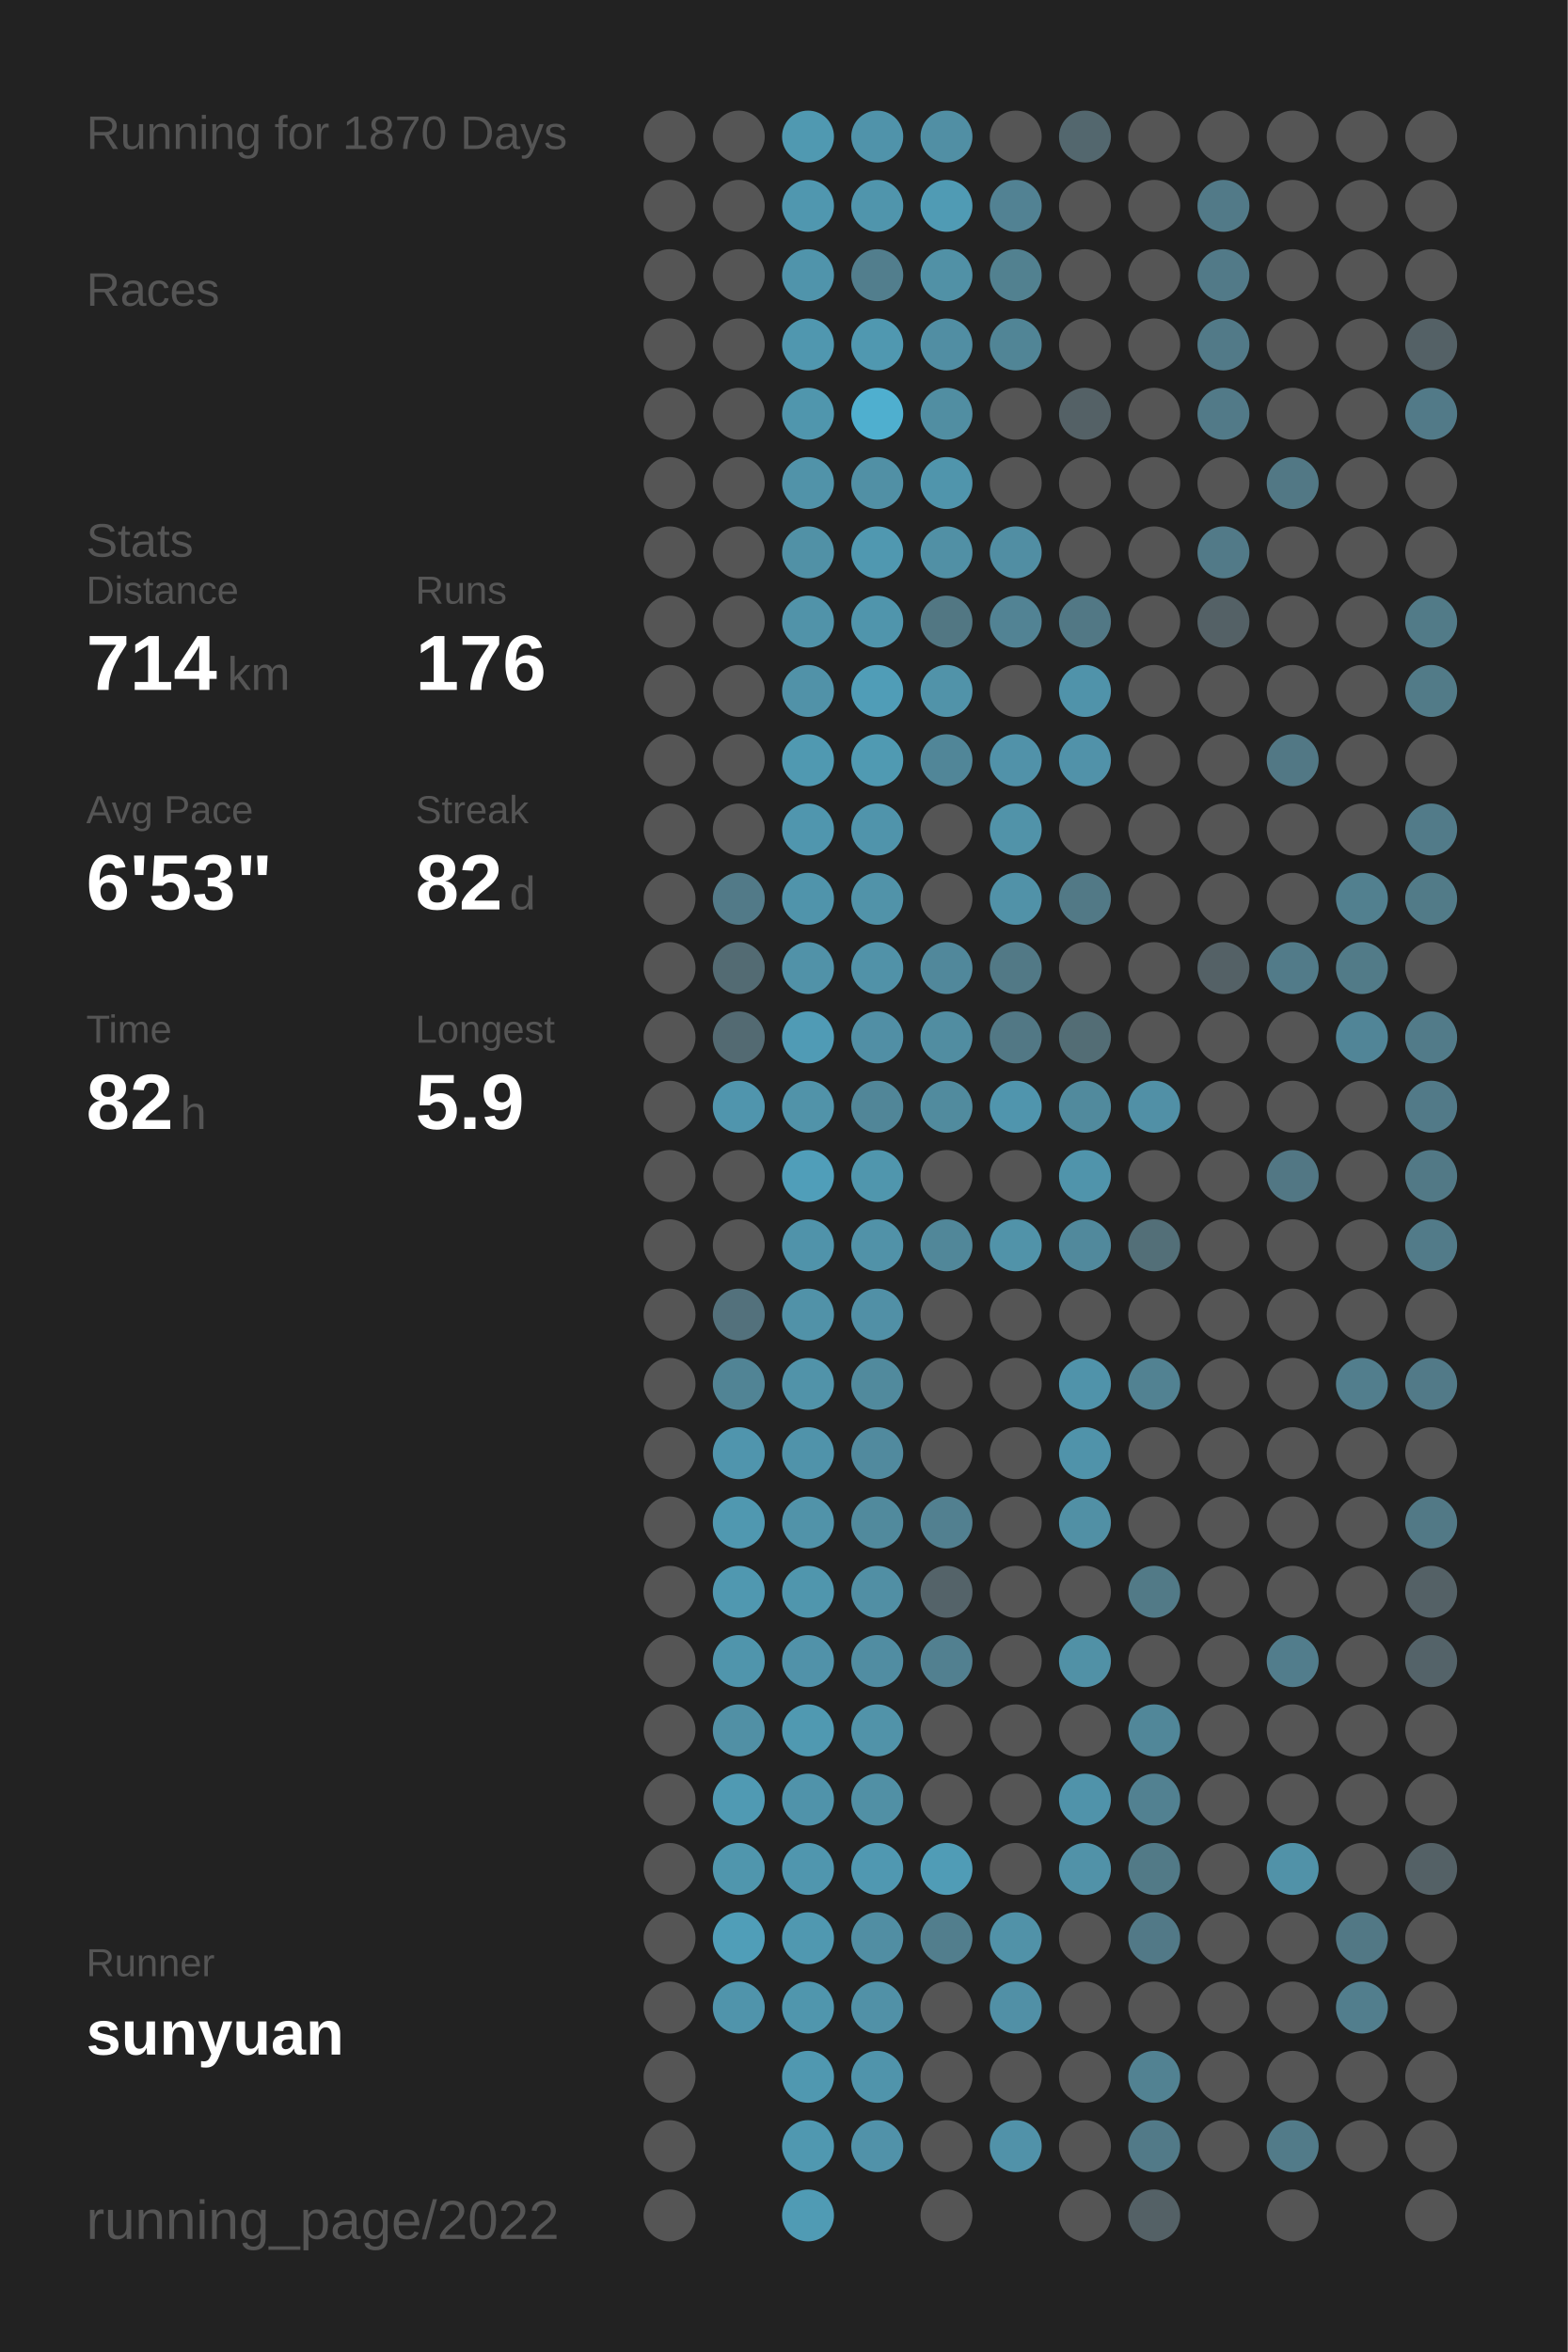
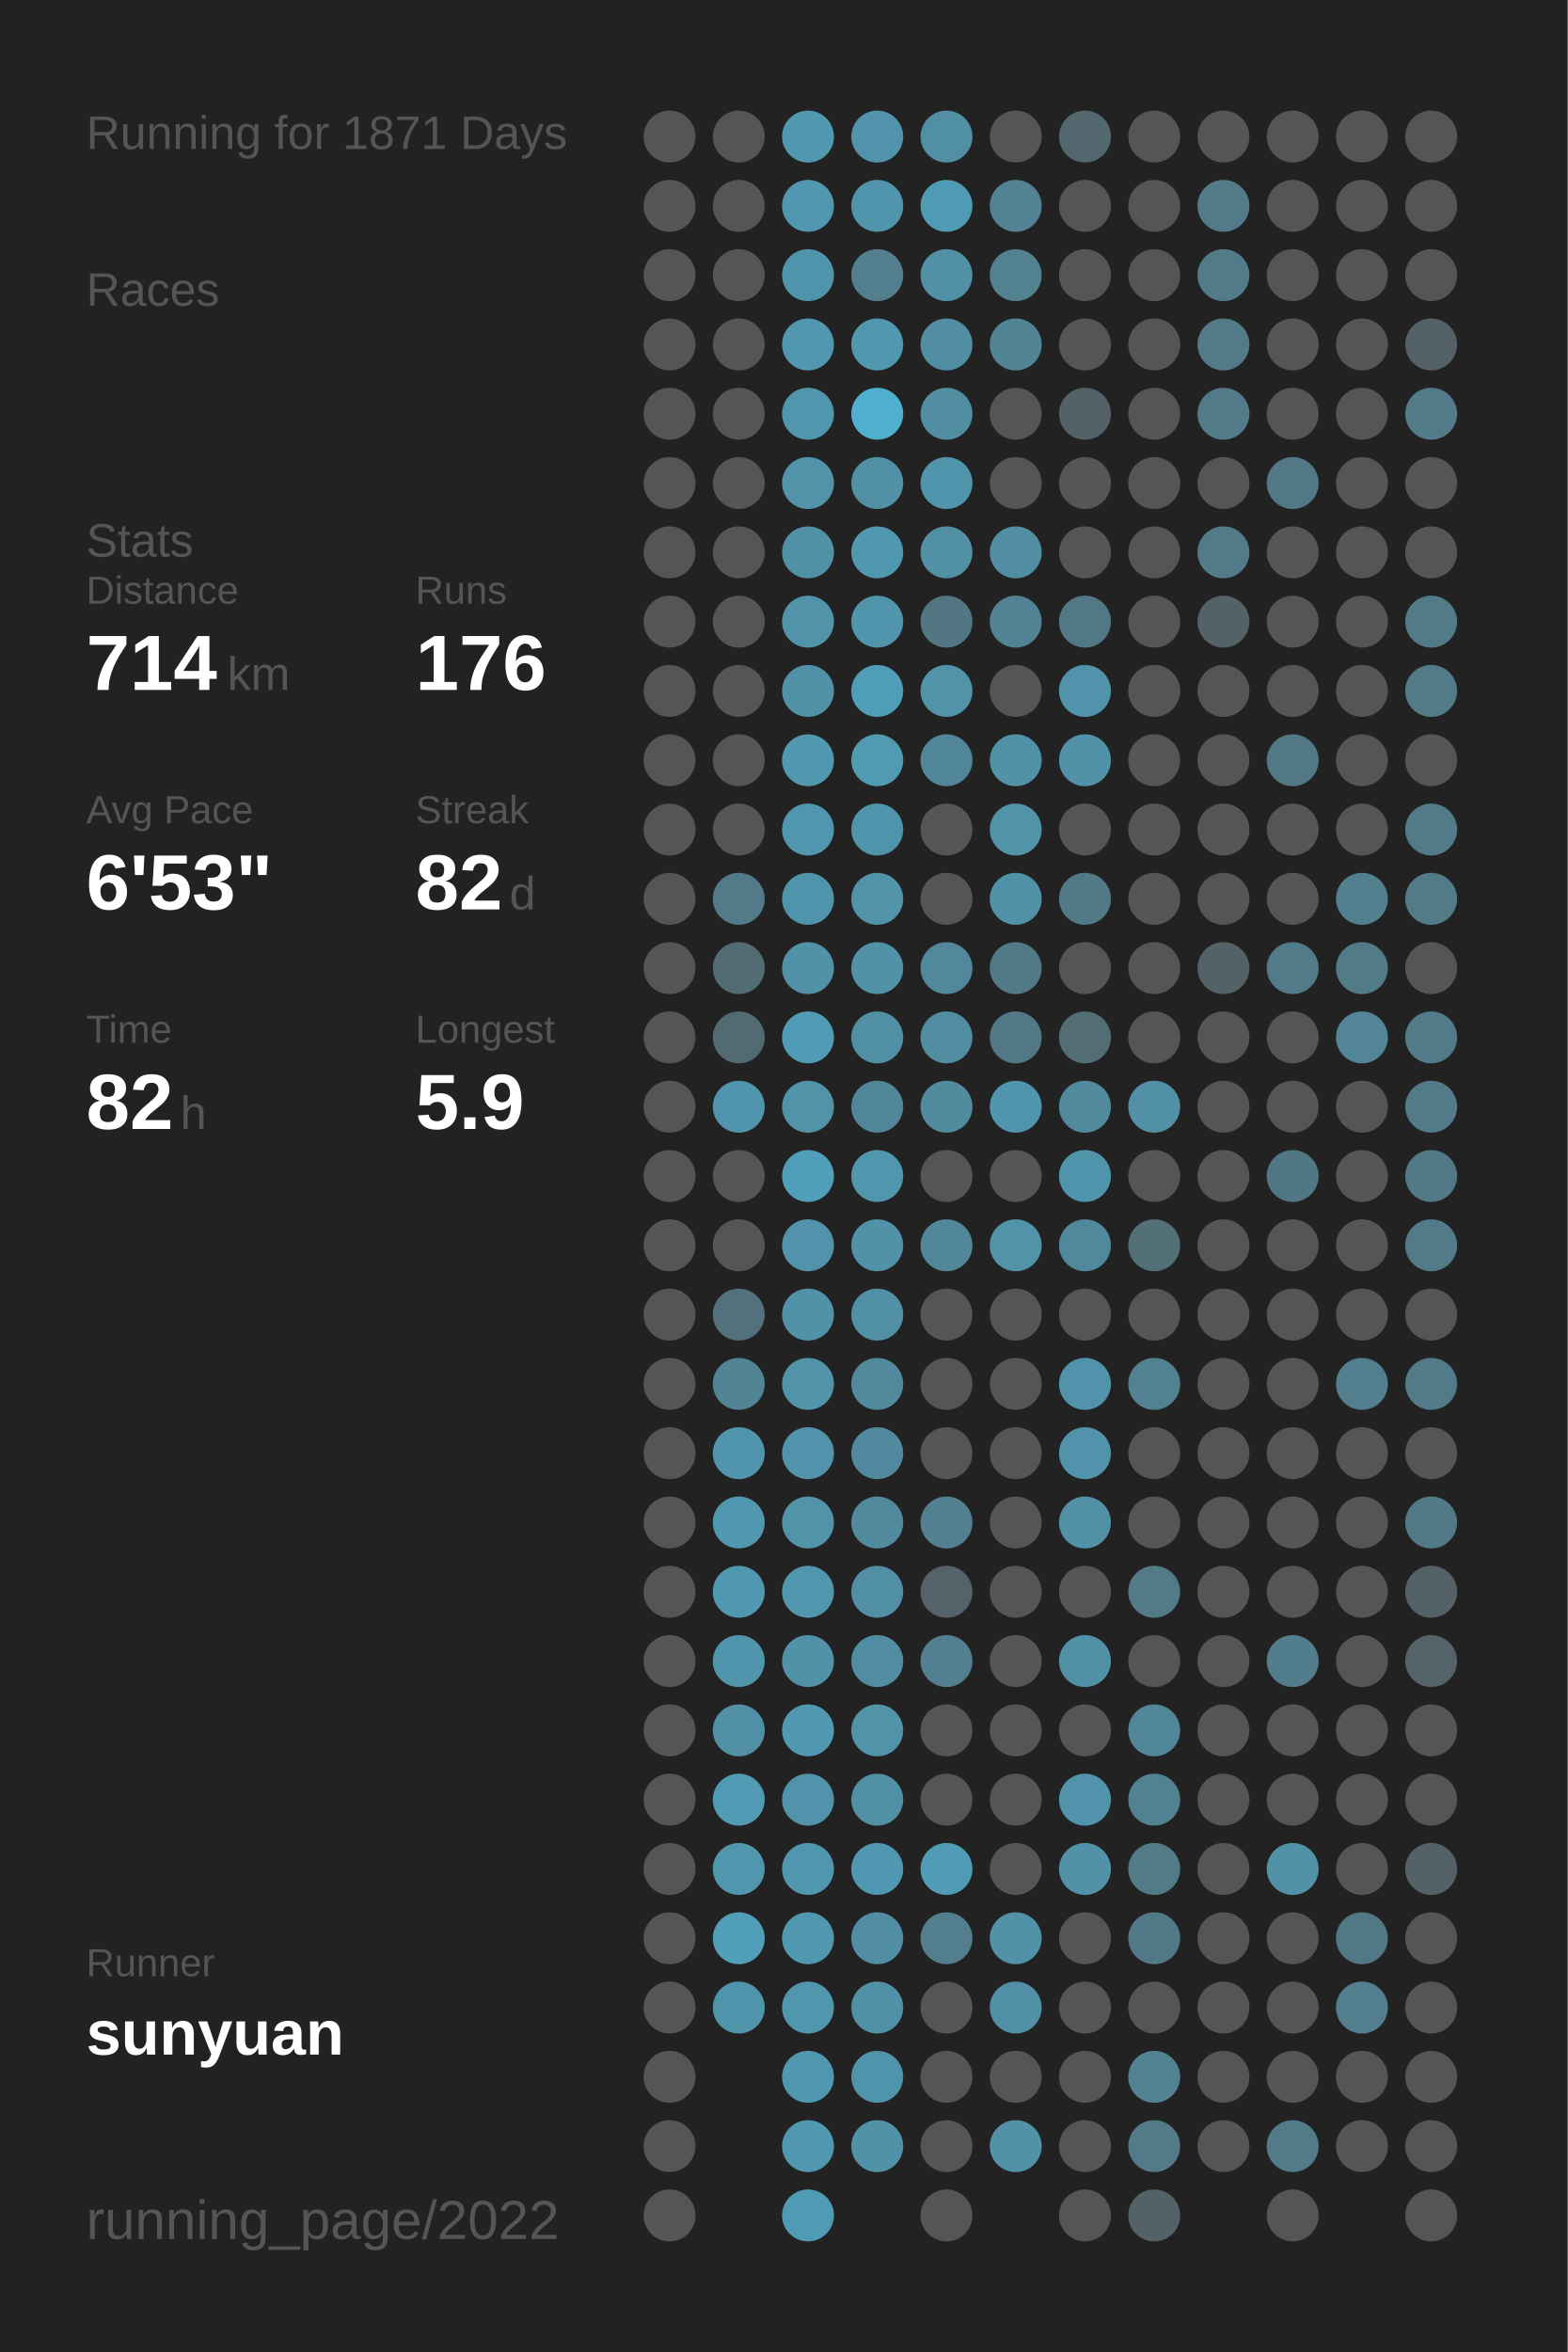
<svg xmlns="http://www.w3.org/2000/svg" baseProfile="full" height="300mm" version="1.1" viewBox="0,0,200,300" width="200mm">
  <defs />
  <rect fill="#222222" height="300" width="200" x="0" y="0" />
-   <text fill="#555555" style="font-size:6px; font-family:Arial;" x="11" y="19">Running for 1870 Days</text>
+   <text fill="#555555" style="font-size:6px; font-family:Arial;" x="11" y="19">Running for 1871 Days</text>
  <text fill="#555555" style="font-size:6px; font-family:Arial;" x="11" y="39">Races</text>
  <text fill="#555555" style="font-size:6px; font-family:Arial;" x="11" y="71">Stats</text>
  <text fill="#555555" style="font-size:5px; font-family:Arial;" x="11" y="77">Distance</text>
  <text fill="#FFFFFF" style="font-size:10px; font-family:Arial; font-weight:bold;" x="11" y="88">714</text>
  <text fill="#555555" style="font-size:6px; font-family:Arial;" x="29" y="88">km</text>
  <text fill="#555555" style="font-size:5px; font-family:Arial;" x="53" y="77">Runs</text>
  <text fill="#FFFFFF" style="font-size:10px; font-family:Arial; font-weight:bold;" x="53" y="88">176</text>
  <text fill="#555555" style="font-size:5px; font-family:Arial;" x="11" y="105">Avg Pace</text>
  <text fill="#FFFFFF" style="font-size:10px; font-family:Arial; font-weight:bold;" x="11" y="116">6'53"</text>
  <text fill="#555555" style="font-size:5px; font-family:Arial;" x="53" y="105">Streak</text>
  <text fill="#FFFFFF" style="font-size:10px; font-family:Arial; font-weight:bold;" x="53" y="116">82</text>
  <text fill="#555555" style="font-size:6px; font-family:Arial;" x="65" y="116">d</text>
  <text fill="#555555" style="font-size:5px; font-family:Arial;" x="11" y="133">Time</text>
  <text fill="#FFFFFF" style="font-size:10px; font-family:Arial; font-weight:bold;" x="11" y="144">82</text>
  <text fill="#555555" style="font-size:6px; font-family:Arial;" x="23" y="144">h</text>
  <text fill="#555555" style="font-size:5px; font-family:Arial;" x="53" y="133">Longest</text>
  <text fill="#FFFFFF" style="font-size:10px; font-family:Arial; font-weight:bold;" x="53" y="144">5.9</text>
  <text fill="#555555" style="font-size:5px; font-family:Arial;" x="11" y="252.065">Runner</text>
  <text fill="#FFFFFF" style="font-size:8px; font-family:Arial; font-weight:bold;" x="11" y="262.065">sunyuan</text>
  <text fill="#555555" style="font-size:7px; font-family:Arial;" x="11" y="285.581">running_page/2022</text>
  <circle cx="85.417" cy="17.419" fill="#555555" r="3.312" />
  <circle cx="85.417" cy="26.258" fill="#555555" r="3.312" />
  <circle cx="85.417" cy="35.097" fill="#555555" r="3.312" />
  <circle cx="85.417" cy="43.935" fill="#555555" r="3.312" />
  <circle cx="85.417" cy="52.774" fill="#555555" r="3.312" />
  <circle cx="85.417" cy="61.613" fill="#555555" r="3.312" />
  <circle cx="85.417" cy="70.452" fill="#555555" r="3.312" />
  <circle cx="85.417" cy="79.29" fill="#555555" r="3.312" />
  <circle cx="85.417" cy="88.129" fill="#555555" r="3.312" />
  <circle cx="85.417" cy="96.968" fill="#555555" r="3.312" />
  <circle cx="85.417" cy="105.806" fill="#555555" r="3.312" />
  <circle cx="85.417" cy="114.645" fill="#555555" r="3.312" />
  <circle cx="85.417" cy="123.484" fill="#555555" r="3.312" />
  <circle cx="85.417" cy="132.323" fill="#555555" r="3.312" />
  <circle cx="85.417" cy="141.161" fill="#555555" r="3.312" />
  <circle cx="85.417" cy="150" fill="#555555" r="3.312" />
  <circle cx="85.417" cy="158.839" fill="#555555" r="3.312" />
  <circle cx="85.417" cy="167.677" fill="#555555" r="3.312" />
  <circle cx="85.417" cy="176.516" fill="#555555" r="3.312" />
  <circle cx="85.417" cy="185.355" fill="#555555" r="3.312" />
  <circle cx="85.417" cy="194.194" fill="#555555" r="3.312" />
  <circle cx="85.417" cy="203.032" fill="#555555" r="3.312" />
  <circle cx="85.417" cy="211.871" fill="#555555" r="3.312" />
  <circle cx="85.417" cy="220.71" fill="#555555" r="3.312" />
  <circle cx="85.417" cy="229.548" fill="#555555" r="3.312" />
  <circle cx="85.417" cy="238.387" fill="#555555" r="3.312" />
  <circle cx="85.417" cy="247.226" fill="#555555" r="3.312" />
  <circle cx="85.417" cy="256.065" fill="#555555" r="3.312" />
  <circle cx="85.417" cy="264.903" fill="#555555" r="3.312" />
  <circle cx="85.417" cy="273.742" fill="#555555" r="3.312" />
  <circle cx="85.417" cy="282.581" fill="#555555" r="3.312" />
  <circle cx="94.25" cy="17.419" fill="#555555" r="3.312" />
  <circle cx="94.25" cy="26.258" fill="#555555" r="3.312" />
  <circle cx="94.25" cy="35.097" fill="#555555" r="3.312" />
  <circle cx="94.25" cy="43.935" fill="#555555" r="3.312" />
  <circle cx="94.25" cy="52.774" fill="#555555" r="3.312" />
  <circle cx="94.25" cy="61.613" fill="#555555" r="3.312" />
  <circle cx="94.25" cy="70.452" fill="#555555" r="3.312" />
  <circle cx="94.25" cy="79.29" fill="#555555" r="3.312" />
  <circle cx="94.25" cy="88.129" fill="#555555" r="3.312" />
  <circle cx="94.25" cy="96.968" fill="#555555" r="3.312" />
  <circle cx="94.25" cy="105.806" fill="#555555" r="3.312" />
  <circle cx="94.25" cy="114.645" fill="#527a88" r="3.312" />
  <circle cx="94.25" cy="123.484" fill="#536b73" r="3.312" />
  <circle cx="94.25" cy="132.323" fill="#536a72" r="3.312" />
  <circle cx="94.25" cy="141.161" fill="#5095ad" r="3.312" />
  <circle cx="94.25" cy="150" fill="#555555" r="3.312" />
  <circle cx="94.25" cy="158.839" fill="#555555" r="3.312" />
  <circle cx="94.25" cy="167.677" fill="#53717c" r="3.312" />
  <circle cx="94.25" cy="176.516" fill="#518495" r="3.312" />
  <circle cx="94.25" cy="185.355" fill="#5095ad" r="3.312" />
  <circle cx="94.25" cy="194.194" fill="#5098b0" r="3.312" />
  <circle cx="94.25" cy="203.032" fill="#5098b0" r="3.312" />
  <circle cx="94.25" cy="211.871" fill="#5095ac" r="3.312" />
  <circle cx="94.25" cy="220.71" fill="#5190a5" r="3.312" />
  <circle cx="94.25" cy="229.548" fill="#509ab3" r="3.312" />
  <circle cx="94.25" cy="238.387" fill="#5096ad" r="3.312" />
  <circle cx="94.25" cy="247.226" fill="#509eb8" r="3.312" />
  <circle cx="94.25" cy="256.065" fill="#5094ab" r="3.312" />
  <circle cx="103.083" cy="17.419" fill="#5099b1" r="3.312" />
  <circle cx="103.083" cy="26.258" fill="#5097af" r="3.312" />
  <circle cx="103.083" cy="35.097" fill="#5094ab" r="3.312" />
  <circle cx="103.083" cy="43.935" fill="#5097af" r="3.312" />
  <circle cx="103.083" cy="52.774" fill="#5096ad" r="3.312" />
  <circle cx="103.083" cy="61.613" fill="#5193a9" r="3.312" />
  <circle cx="103.083" cy="70.452" fill="#5191a6" r="3.312" />
  <circle cx="103.083" cy="79.29" fill="#5193a9" r="3.312" />
  <circle cx="103.083" cy="88.129" fill="#5192a8" r="3.312" />
  <circle cx="103.083" cy="96.968" fill="#5099b1" r="3.312" />
  <circle cx="103.083" cy="105.806" fill="#5096ae" r="3.312" />
  <circle cx="103.083" cy="114.645" fill="#5094ab" r="3.312" />
  <circle cx="103.083" cy="123.484" fill="#5192a8" r="3.312" />
  <circle cx="103.083" cy="132.323" fill="#509bb5" r="3.312" />
  <circle cx="103.083" cy="141.161" fill="#5193a9" r="3.312" />
  <circle cx="103.083" cy="150" fill="#509eb9" r="3.312" />
  <circle cx="103.083" cy="158.839" fill="#5093aa" r="3.312" />
  <circle cx="103.083" cy="167.677" fill="#5192a8" r="3.312" />
  <circle cx="103.083" cy="176.516" fill="#5193a9" r="3.312" />
  <circle cx="103.083" cy="185.355" fill="#5093aa" r="3.312" />
  <circle cx="103.083" cy="194.194" fill="#5193a9" r="3.312" />
  <circle cx="103.083" cy="203.032" fill="#5096ad" r="3.312" />
  <circle cx="103.083" cy="211.871" fill="#5192a9" r="3.312" />
  <circle cx="103.083" cy="220.71" fill="#5099b1" r="3.312" />
  <circle cx="103.083" cy="229.548" fill="#5093aa" r="3.312" />
  <circle cx="103.083" cy="238.387" fill="#5096ae" r="3.312" />
  <circle cx="103.083" cy="247.226" fill="#5098b0" r="3.312" />
  <circle cx="103.083" cy="256.065" fill="#5096ad" r="3.312" />
  <circle cx="103.083" cy="264.903" fill="#5098b0" r="3.312" />
  <circle cx="103.083" cy="273.742" fill="#5098b0" r="3.312" />
  <circle cx="103.083" cy="282.581" fill="#509bb4" r="3.312" />
  <circle cx="111.917" cy="17.419" fill="#5093aa" r="3.312" />
  <circle cx="111.917" cy="26.258" fill="#5095ac" r="3.312" />
  <circle cx="111.917" cy="35.097" fill="#527e8d" r="3.312" />
  <circle cx="111.917" cy="43.935" fill="#5098b0" r="3.312" />
  <circle cx="111.917" cy="52.774" fill="#4fafcf" r="3.312" />
  <circle cx="111.917" cy="61.613" fill="#5190a5" r="3.312" />
  <circle cx="111.917" cy="70.452" fill="#5098b0" r="3.312" />
  <circle cx="111.917" cy="79.29" fill="#5095ac" r="3.312" />
  <circle cx="111.917" cy="88.129" fill="#509db7" r="3.312" />
  <circle cx="111.917" cy="96.968" fill="#509ab2" r="3.312" />
  <circle cx="111.917" cy="105.806" fill="#5094ab" r="3.312" />
  <circle cx="111.917" cy="114.645" fill="#5193a9" r="3.312" />
  <circle cx="111.917" cy="123.484" fill="#5192a8" r="3.312" />
  <circle cx="111.917" cy="132.323" fill="#518fa5" r="3.312" />
  <circle cx="111.917" cy="141.161" fill="#518698" r="3.312" />
  <circle cx="111.917" cy="150" fill="#5096ad" r="3.312" />
  <circle cx="111.917" cy="158.839" fill="#5192a8" r="3.312" />
  <circle cx="111.917" cy="167.677" fill="#5190a6" r="3.312" />
  <circle cx="111.917" cy="176.516" fill="#518a9d" r="3.312" />
  <circle cx="111.917" cy="185.355" fill="#518a9e" r="3.312" />
  <circle cx="111.917" cy="194.194" fill="#518a9d" r="3.312" />
  <circle cx="111.917" cy="203.032" fill="#518fa4" r="3.312" />
  <circle cx="111.917" cy="211.871" fill="#518da2" r="3.312" />
  <circle cx="111.917" cy="220.71" fill="#5193a9" r="3.312" />
  <circle cx="111.917" cy="229.548" fill="#5190a5" r="3.312" />
  <circle cx="111.917" cy="238.387" fill="#5098b1" r="3.312" />
  <circle cx="111.917" cy="247.226" fill="#518ea3" r="3.312" />
  <circle cx="111.917" cy="256.065" fill="#5191a7" r="3.312" />
  <circle cx="111.917" cy="264.903" fill="#5094ab" r="3.312" />
  <circle cx="111.917" cy="273.742" fill="#5192a9" r="3.312" />
  <circle cx="120.75" cy="17.419" fill="#518fa4" r="3.312" />
  <circle cx="120.75" cy="26.258" fill="#509bb4" r="3.312" />
  <circle cx="120.75" cy="35.097" fill="#5191a6" r="3.312" />
  <circle cx="120.75" cy="43.935" fill="#518ea3" r="3.312" />
  <circle cx="120.75" cy="52.774" fill="#518ea2" r="3.312" />
  <circle cx="120.75" cy="61.613" fill="#5095ac" r="3.312" />
  <circle cx="120.75" cy="70.452" fill="#5190a5" r="3.312" />
  <circle cx="120.75" cy="79.29" fill="#527783" r="3.312" />
  <circle cx="120.75" cy="88.129" fill="#5193a9" r="3.312" />
  <circle cx="120.75" cy="96.968" fill="#518698" r="3.312" />
  <circle cx="120.75" cy="105.806" fill="#555555" r="3.312" />
  <circle cx="120.75" cy="114.645" fill="#555555" r="3.312" />
  <circle cx="120.75" cy="123.484" fill="#51889b" r="3.312" />
  <circle cx="120.75" cy="132.323" fill="#518da1" r="3.312" />
  <circle cx="120.75" cy="141.161" fill="#518b9e" r="3.312" />
  <circle cx="120.75" cy="150" fill="#555555" r="3.312" />
  <circle cx="120.75" cy="158.839" fill="#518799" r="3.312" />
  <circle cx="120.75" cy="167.677" fill="#555555" r="3.312" />
  <circle cx="120.75" cy="176.516" fill="#555555" r="3.312" />
  <circle cx="120.75" cy="185.355" fill="#555555" r="3.312" />
  <circle cx="120.75" cy="194.194" fill="#528090" r="3.312" />
  <circle cx="120.75" cy="203.032" fill="#546369" r="3.312" />
  <circle cx="120.75" cy="211.871" fill="#528090" r="3.312" />
  <circle cx="120.75" cy="220.71" fill="#555555" r="3.312" />
  <circle cx="120.75" cy="229.548" fill="#555555" r="3.312" />
  <circle cx="120.75" cy="238.387" fill="#509cb6" r="3.312" />
  <circle cx="120.75" cy="247.226" fill="#527e8d" r="3.312" />
  <circle cx="120.75" cy="256.065" fill="#555555" r="3.312" />
  <circle cx="120.75" cy="264.903" fill="#555555" r="3.312" />
  <circle cx="120.75" cy="273.742" fill="#555555" r="3.312" />
  <circle cx="120.75" cy="282.581" fill="#555555" r="3.312" />
  <circle cx="129.583" cy="17.419" fill="#555555" r="3.312" />
  <circle cx="129.583" cy="26.258" fill="#528293" r="3.312" />
  <circle cx="129.583" cy="35.097" fill="#528190" r="3.312" />
  <circle cx="129.583" cy="43.935" fill="#518596" r="3.312" />
  <circle cx="129.583" cy="52.774" fill="#555555" r="3.312" />
  <circle cx="129.583" cy="61.613" fill="#555555" r="3.312" />
  <circle cx="129.583" cy="70.452" fill="#518ea3" r="3.312" />
  <circle cx="129.583" cy="79.29" fill="#528394" r="3.312" />
  <circle cx="129.583" cy="88.129" fill="#555555" r="3.312" />
  <circle cx="129.583" cy="96.968" fill="#5192a9" r="3.312" />
  <circle cx="129.583" cy="105.806" fill="#5193a9" r="3.312" />
  <circle cx="129.583" cy="114.645" fill="#5192a8" r="3.312" />
  <circle cx="129.583" cy="123.484" fill="#527986" r="3.312" />
  <circle cx="129.583" cy="132.323" fill="#527885" r="3.312" />
  <circle cx="129.583" cy="141.161" fill="#5095ad" r="3.312" />
  <circle cx="129.583" cy="150" fill="#555555" r="3.312" />
  <circle cx="129.583" cy="158.839" fill="#5193a9" r="3.312" />
  <circle cx="129.583" cy="167.677" fill="#555555" r="3.312" />
  <circle cx="129.583" cy="176.516" fill="#555555" r="3.312" />
  <circle cx="129.583" cy="185.355" fill="#555555" r="3.312" />
  <circle cx="129.583" cy="194.194" fill="#555555" r="3.312" />
  <circle cx="129.583" cy="203.032" fill="#555555" r="3.312" />
  <circle cx="129.583" cy="211.871" fill="#555555" r="3.312" />
  <circle cx="129.583" cy="220.71" fill="#555555" r="3.312" />
  <circle cx="129.583" cy="229.548" fill="#555555" r="3.312" />
  <circle cx="129.583" cy="238.387" fill="#555555" r="3.312" />
  <circle cx="129.583" cy="247.226" fill="#5192a8" r="3.312" />
  <circle cx="129.583" cy="256.065" fill="#5190a6" r="3.312" />
  <circle cx="129.583" cy="264.903" fill="#555555" r="3.312" />
  <circle cx="129.583" cy="273.742" fill="#5192a9" r="3.312" />
  <circle cx="138.417" cy="17.419" fill="#53676e" r="3.312" />
  <circle cx="138.417" cy="26.258" fill="#555555" r="3.312" />
  <circle cx="138.417" cy="35.097" fill="#555555" r="3.312" />
  <circle cx="138.417" cy="43.935" fill="#555555" r="3.312" />
  <circle cx="138.417" cy="52.774" fill="#546166" r="3.312" />
  <circle cx="138.417" cy="61.613" fill="#555555" r="3.312" />
  <circle cx="138.417" cy="70.452" fill="#555555" r="3.312" />
  <circle cx="138.417" cy="79.29" fill="#527885" r="3.312" />
  <circle cx="138.417" cy="88.129" fill="#5093aa" r="3.312" />
  <circle cx="138.417" cy="96.968" fill="#5192a9" r="3.312" />
  <circle cx="138.417" cy="105.806" fill="#555555" r="3.312" />
  <circle cx="138.417" cy="114.645" fill="#527986" r="3.312" />
  <circle cx="138.417" cy="123.484" fill="#555555" r="3.312" />
  <circle cx="138.417" cy="132.323" fill="#536d75" r="3.312" />
  <circle cx="138.417" cy="141.161" fill="#518a9d" r="3.312" />
  <circle cx="138.417" cy="150" fill="#5094ab" r="3.312" />
  <circle cx="138.417" cy="158.839" fill="#51899c" r="3.312" />
  <circle cx="138.417" cy="167.677" fill="#555555" r="3.312" />
  <circle cx="138.417" cy="176.516" fill="#5093aa" r="3.312" />
  <circle cx="138.417" cy="185.355" fill="#5093aa" r="3.312" />
  <circle cx="138.417" cy="194.194" fill="#5190a5" r="3.312" />
  <circle cx="138.417" cy="203.032" fill="#555555" r="3.312" />
  <circle cx="138.417" cy="211.871" fill="#5191a6" r="3.312" />
  <circle cx="138.417" cy="220.71" fill="#555555" r="3.312" />
  <circle cx="138.417" cy="229.548" fill="#5093aa" r="3.312" />
  <circle cx="138.417" cy="238.387" fill="#5192a8" r="3.312" />
  <circle cx="138.417" cy="247.226" fill="#555555" r="3.312" />
  <circle cx="138.417" cy="256.065" fill="#555555" r="3.312" />
  <circle cx="138.417" cy="264.903" fill="#555555" r="3.312" />
  <circle cx="138.417" cy="273.742" fill="#555555" r="3.312" />
  <circle cx="138.417" cy="282.581" fill="#555555" r="3.312" />
  <circle cx="147.25" cy="17.419" fill="#555555" r="3.312" />
  <circle cx="147.25" cy="26.258" fill="#555555" r="3.312" />
  <circle cx="147.25" cy="35.097" fill="#555555" r="3.312" />
  <circle cx="147.25" cy="43.935" fill="#555555" r="3.312" />
  <circle cx="147.25" cy="52.774" fill="#555555" r="3.312" />
  <circle cx="147.25" cy="61.613" fill="#555555" r="3.312" />
  <circle cx="147.25" cy="70.452" fill="#555555" r="3.312" />
  <circle cx="147.25" cy="79.29" fill="#555555" r="3.312" />
  <circle cx="147.25" cy="88.129" fill="#555555" r="3.312" />
  <circle cx="147.25" cy="96.968" fill="#555555" r="3.312" />
  <circle cx="147.25" cy="105.806" fill="#555555" r="3.312" />
  <circle cx="147.25" cy="114.645" fill="#555555" r="3.312" />
  <circle cx="147.25" cy="123.484" fill="#555555" r="3.312" />
  <circle cx="147.25" cy="132.323" fill="#555555" r="3.312" />
  <circle cx="147.25" cy="141.161" fill="#5190a6" r="3.312" />
  <circle cx="147.25" cy="150" fill="#555555" r="3.312" />
  <circle cx="147.25" cy="158.839" fill="#536f78" r="3.312" />
  <circle cx="147.25" cy="167.677" fill="#555555" r="3.312" />
  <circle cx="147.25" cy="176.516" fill="#528292" r="3.312" />
  <circle cx="147.25" cy="185.355" fill="#555555" r="3.312" />
  <circle cx="147.25" cy="194.194" fill="#555555" r="3.312" />
  <circle cx="147.25" cy="203.032" fill="#527a87" r="3.312" />
  <circle cx="147.25" cy="211.871" fill="#555555" r="3.312" />
  <circle cx="147.25" cy="220.71" fill="#518799" r="3.312" />
  <circle cx="147.25" cy="229.548" fill="#528191" r="3.312" />
  <circle cx="147.25" cy="238.387" fill="#527a87" r="3.312" />
  <circle cx="147.25" cy="247.226" fill="#527987" r="3.312" />
  <circle cx="147.25" cy="256.065" fill="#555555" r="3.312" />
  <circle cx="147.25" cy="264.903" fill="#528292" r="3.312" />
  <circle cx="147.25" cy="273.742" fill="#527a88" r="3.312" />
  <circle cx="147.25" cy="282.581" fill="#546166" r="3.312" />
  <circle cx="156.083" cy="17.419" fill="#555555" r="3.312" />
  <circle cx="156.083" cy="26.258" fill="#527a88" r="3.312" />
  <circle cx="156.083" cy="35.097" fill="#527a88" r="3.312" />
  <circle cx="156.083" cy="43.935" fill="#527a88" r="3.312" />
  <circle cx="156.083" cy="52.774" fill="#527a88" r="3.312" />
  <circle cx="156.083" cy="61.613" fill="#555555" r="3.312" />
  <circle cx="156.083" cy="70.452" fill="#527a88" r="3.312" />
  <circle cx="156.083" cy="79.29" fill="#546166" r="3.312" />
  <circle cx="156.083" cy="88.129" fill="#555555" r="3.312" />
  <circle cx="156.083" cy="96.968" fill="#555555" r="3.312" />
  <circle cx="156.083" cy="105.806" fill="#555555" r="3.312" />
  <circle cx="156.083" cy="114.645" fill="#555555" r="3.312" />
  <circle cx="156.083" cy="123.484" fill="#546166" r="3.312" />
  <circle cx="156.083" cy="132.323" fill="#555555" r="3.312" />
  <circle cx="156.083" cy="141.161" fill="#555555" r="3.312" />
  <circle cx="156.083" cy="150" fill="#555555" r="3.312" />
  <circle cx="156.083" cy="158.839" fill="#555555" r="3.312" />
  <circle cx="156.083" cy="167.677" fill="#555555" r="3.312" />
  <circle cx="156.083" cy="176.516" fill="#555555" r="3.312" />
  <circle cx="156.083" cy="185.355" fill="#555555" r="3.312" />
  <circle cx="156.083" cy="194.194" fill="#555555" r="3.312" />
  <circle cx="156.083" cy="203.032" fill="#555555" r="3.312" />
  <circle cx="156.083" cy="211.871" fill="#555555" r="3.312" />
  <circle cx="156.083" cy="220.71" fill="#555555" r="3.312" />
  <circle cx="156.083" cy="229.548" fill="#555555" r="3.312" />
  <circle cx="156.083" cy="238.387" fill="#555555" r="3.312" />
  <circle cx="156.083" cy="247.226" fill="#555555" r="3.312" />
  <circle cx="156.083" cy="256.065" fill="#555555" r="3.312" />
  <circle cx="156.083" cy="264.903" fill="#555555" r="3.312" />
  <circle cx="156.083" cy="273.742" fill="#555555" r="3.312" />
  <circle cx="164.917" cy="17.419" fill="#555555" r="3.312" />
  <circle cx="164.917" cy="26.258" fill="#555555" r="3.312" />
  <circle cx="164.917" cy="35.097" fill="#555555" r="3.312" />
  <circle cx="164.917" cy="43.935" fill="#555555" r="3.312" />
  <circle cx="164.917" cy="52.774" fill="#555555" r="3.312" />
  <circle cx="164.917" cy="61.613" fill="#527885" r="3.312" />
  <circle cx="164.917" cy="70.452" fill="#555555" r="3.312" />
  <circle cx="164.917" cy="79.29" fill="#555555" r="3.312" />
  <circle cx="164.917" cy="88.129" fill="#555555" r="3.312" />
  <circle cx="164.917" cy="96.968" fill="#527885" r="3.312" />
  <circle cx="164.917" cy="105.806" fill="#555555" r="3.312" />
  <circle cx="164.917" cy="114.645" fill="#555555" r="3.312" />
  <circle cx="164.917" cy="123.484" fill="#527b89" r="3.312" />
  <circle cx="164.917" cy="132.323" fill="#555555" r="3.312" />
  <circle cx="164.917" cy="141.161" fill="#555555" r="3.312" />
  <circle cx="164.917" cy="150" fill="#527784" r="3.312" />
  <circle cx="164.917" cy="158.839" fill="#555555" r="3.312" />
  <circle cx="164.917" cy="167.677" fill="#555555" r="3.312" />
  <circle cx="164.917" cy="176.516" fill="#555555" r="3.312" />
  <circle cx="164.917" cy="185.355" fill="#555555" r="3.312" />
  <circle cx="164.917" cy="194.194" fill="#555555" r="3.312" />
  <circle cx="164.917" cy="203.032" fill="#555555" r="3.312" />
  <circle cx="164.917" cy="211.871" fill="#527d8c" r="3.312" />
  <circle cx="164.917" cy="220.71" fill="#555555" r="3.312" />
  <circle cx="164.917" cy="229.548" fill="#555555" r="3.312" />
  <circle cx="164.917" cy="238.387" fill="#5192a8" r="3.312" />
  <circle cx="164.917" cy="247.226" fill="#555555" r="3.312" />
  <circle cx="164.917" cy="256.065" fill="#555555" r="3.312" />
  <circle cx="164.917" cy="264.903" fill="#555555" r="3.312" />
  <circle cx="164.917" cy="273.742" fill="#527b89" r="3.312" />
  <circle cx="164.917" cy="282.581" fill="#555555" r="3.312" />
  <circle cx="173.75" cy="17.419" fill="#555555" r="3.312" />
  <circle cx="173.75" cy="26.258" fill="#555555" r="3.312" />
  <circle cx="173.75" cy="35.097" fill="#555555" r="3.312" />
  <circle cx="173.75" cy="43.935" fill="#555555" r="3.312" />
  <circle cx="173.75" cy="52.774" fill="#555555" r="3.312" />
  <circle cx="173.75" cy="61.613" fill="#555555" r="3.312" />
  <circle cx="173.75" cy="70.452" fill="#555555" r="3.312" />
  <circle cx="173.75" cy="79.29" fill="#555555" r="3.312" />
  <circle cx="173.75" cy="88.129" fill="#555555" r="3.312" />
  <circle cx="173.75" cy="96.968" fill="#555555" r="3.312" />
  <circle cx="173.75" cy="105.806" fill="#555555" r="3.312" />
  <circle cx="173.75" cy="114.645" fill="#52808f" r="3.312" />
  <circle cx="173.75" cy="123.484" fill="#527b88" r="3.312" />
  <circle cx="173.75" cy="132.323" fill="#518597" r="3.312" />
  <circle cx="173.75" cy="141.161" fill="#555555" r="3.312" />
  <circle cx="173.75" cy="150" fill="#555555" r="3.312" />
  <circle cx="173.75" cy="158.839" fill="#555555" r="3.312" />
  <circle cx="173.75" cy="167.677" fill="#555555" r="3.312" />
  <circle cx="173.75" cy="176.516" fill="#527e8d" r="3.312" />
  <circle cx="173.75" cy="185.355" fill="#555555" r="3.312" />
  <circle cx="173.75" cy="194.194" fill="#555555" r="3.312" />
  <circle cx="173.75" cy="203.032" fill="#555555" r="3.312" />
  <circle cx="173.75" cy="211.871" fill="#555555" r="3.312" />
  <circle cx="173.75" cy="220.71" fill="#555555" r="3.312" />
  <circle cx="173.75" cy="229.548" fill="#555555" r="3.312" />
  <circle cx="173.75" cy="238.387" fill="#555555" r="3.312" />
  <circle cx="173.75" cy="247.226" fill="#527885" r="3.312" />
  <circle cx="173.75" cy="256.065" fill="#527e8d" r="3.312" />
  <circle cx="173.75" cy="264.903" fill="#555555" r="3.312" />
  <circle cx="173.75" cy="273.742" fill="#555555" r="3.312" />
  <circle cx="182.583" cy="17.419" fill="#555555" r="3.312" />
  <circle cx="182.583" cy="26.258" fill="#555555" r="3.312" />
  <circle cx="182.583" cy="35.097" fill="#555555" r="3.312" />
  <circle cx="182.583" cy="43.935" fill="#546166" r="3.312" />
  <circle cx="182.583" cy="52.774" fill="#527a88" r="3.312" />
  <circle cx="182.583" cy="61.613" fill="#555555" r="3.312" />
  <circle cx="182.583" cy="70.452" fill="#555555" r="3.312" />
  <circle cx="182.583" cy="79.29" fill="#527b88" r="3.312" />
  <circle cx="182.583" cy="88.129" fill="#527b88" r="3.312" />
  <circle cx="182.583" cy="96.968" fill="#555555" r="3.312" />
  <circle cx="182.583" cy="105.806" fill="#527b89" r="3.312" />
  <circle cx="182.583" cy="114.645" fill="#527b88" r="3.312" />
  <circle cx="182.583" cy="123.484" fill="#555555" r="3.312" />
  <circle cx="182.583" cy="132.323" fill="#527b89" r="3.312" />
  <circle cx="182.583" cy="141.161" fill="#527a88" r="3.312" />
  <circle cx="182.583" cy="150" fill="#527986" r="3.312" />
  <circle cx="182.583" cy="158.839" fill="#527b89" r="3.312" />
  <circle cx="182.583" cy="167.677" fill="#555555" r="3.312" />
  <circle cx="182.583" cy="176.516" fill="#527a88" r="3.312" />
  <circle cx="182.583" cy="185.355" fill="#555555" r="3.312" />
  <circle cx="182.583" cy="194.194" fill="#527986" r="3.312" />
  <circle cx="182.583" cy="203.032" fill="#546166" r="3.312" />
  <circle cx="182.583" cy="211.871" fill="#546369" r="3.312" />
  <circle cx="182.583" cy="220.71" fill="#555555" r="3.312" />
  <circle cx="182.583" cy="229.548" fill="#555555" r="3.312" />
  <circle cx="182.583" cy="238.387" fill="#546166" r="3.312" />
  <circle cx="182.583" cy="247.226" fill="#555555" r="3.312" />
  <circle cx="182.583" cy="256.065" fill="#555555" r="3.312" />
  <circle cx="182.583" cy="264.903" fill="#555555" r="3.312" />
  <circle cx="182.583" cy="273.742" fill="#555555" r="3.312" />
  <circle cx="182.583" cy="282.581" fill="#555555" r="3.312" />
</svg>
